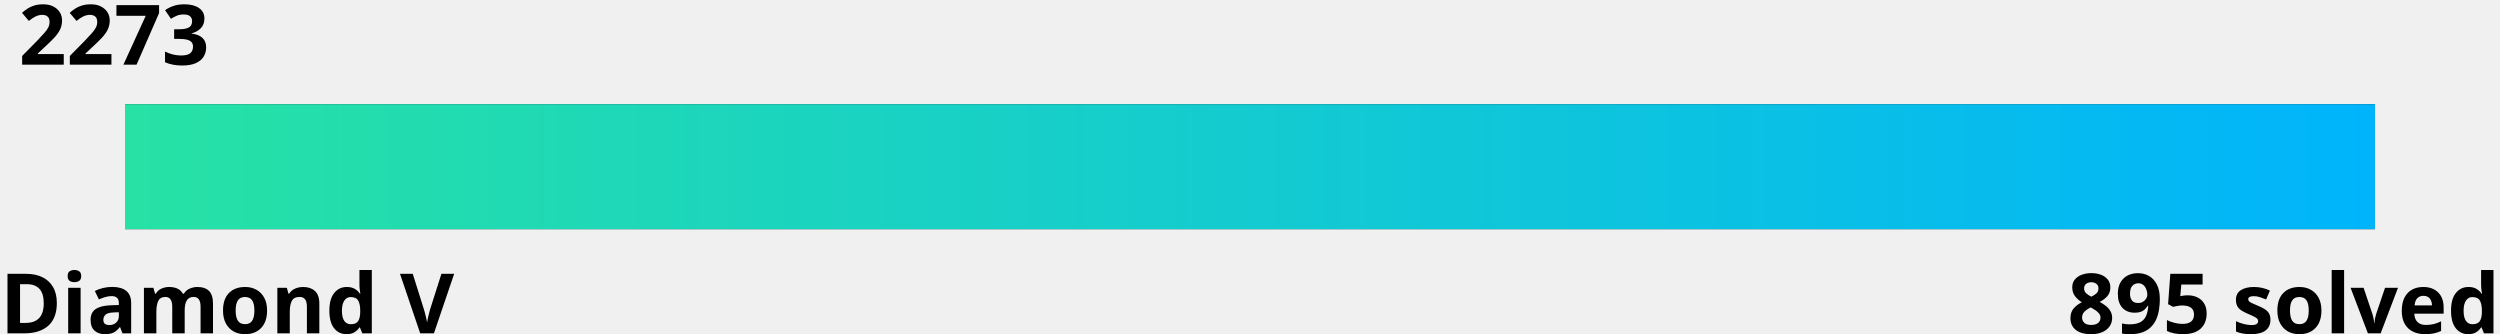
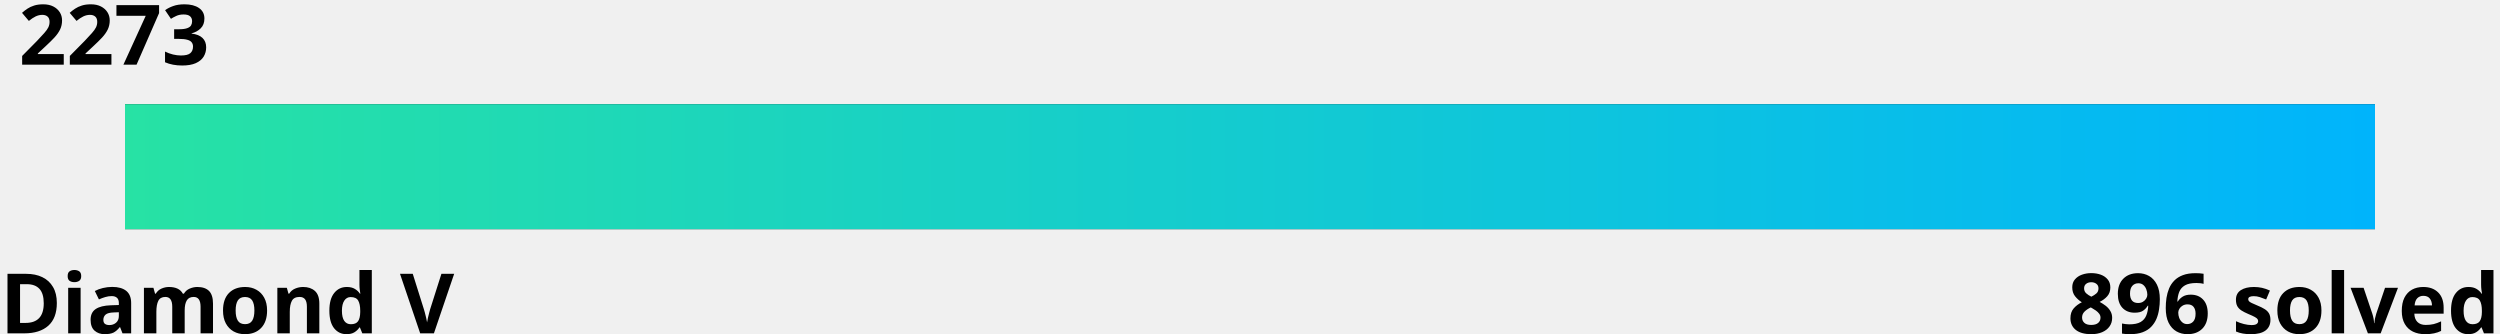
<svg xmlns="http://www.w3.org/2000/svg" width="600" height="80">
  <linearGradient id="a" x1="0%" y1="0%" x2="100%" y2="0%">
    <stop offset="0" stop-color="#27e2a4" />
    <stop offset="1" stop-color="#00b4fc" />
  </linearGradient>
  <style>
    .text {
      fill: #000;
    }
    .bar-bg {
      fill: #000000;
    }
    
    @media (prefers-color-scheme: dark) {
      .text {
        fill: #fff;
      }
      .bar-bg {
        fill: #fff;
      }
    }
  </style>
  <g font-family="Noto Sans,Verdana,Geneva,sans-serif" font-size="20" font-weight="bold">
    <text id="rating" x="5%" y="0%" class="text" text-anchor="middle" dominant-baseline="hanging">2273
      <animate attributeName="x" from="5%" to="70.7%" dur="1s" fill="freeze" calcMode="spline" keyTimes="0;1" keySplines="0 0 0.58 1.0" />
    </text>
    <text x="0" y="100%" class="text" text-anchor="start">Diamond V</text>
-     <text x="100%" y="100%" class="text" text-anchor="end">895 solved</text>
+     <text x="100%" y="100%" class="text" text-anchor="end">896 solved</text>
  </g>
  <rect x="5%" y="25" width="90%" height="30" class="bar-bg" />
  <rect x="5%" y="25" width="90%" height="30" fill="url(#a)">
    <animate attributeName="width" from="0" to="65.7%" dur="1.5s" fill="freeze" calcMode="spline" keyTimes="0;1" keySplines="0 0 0.58 1.0" />
  </rect>
</svg>
